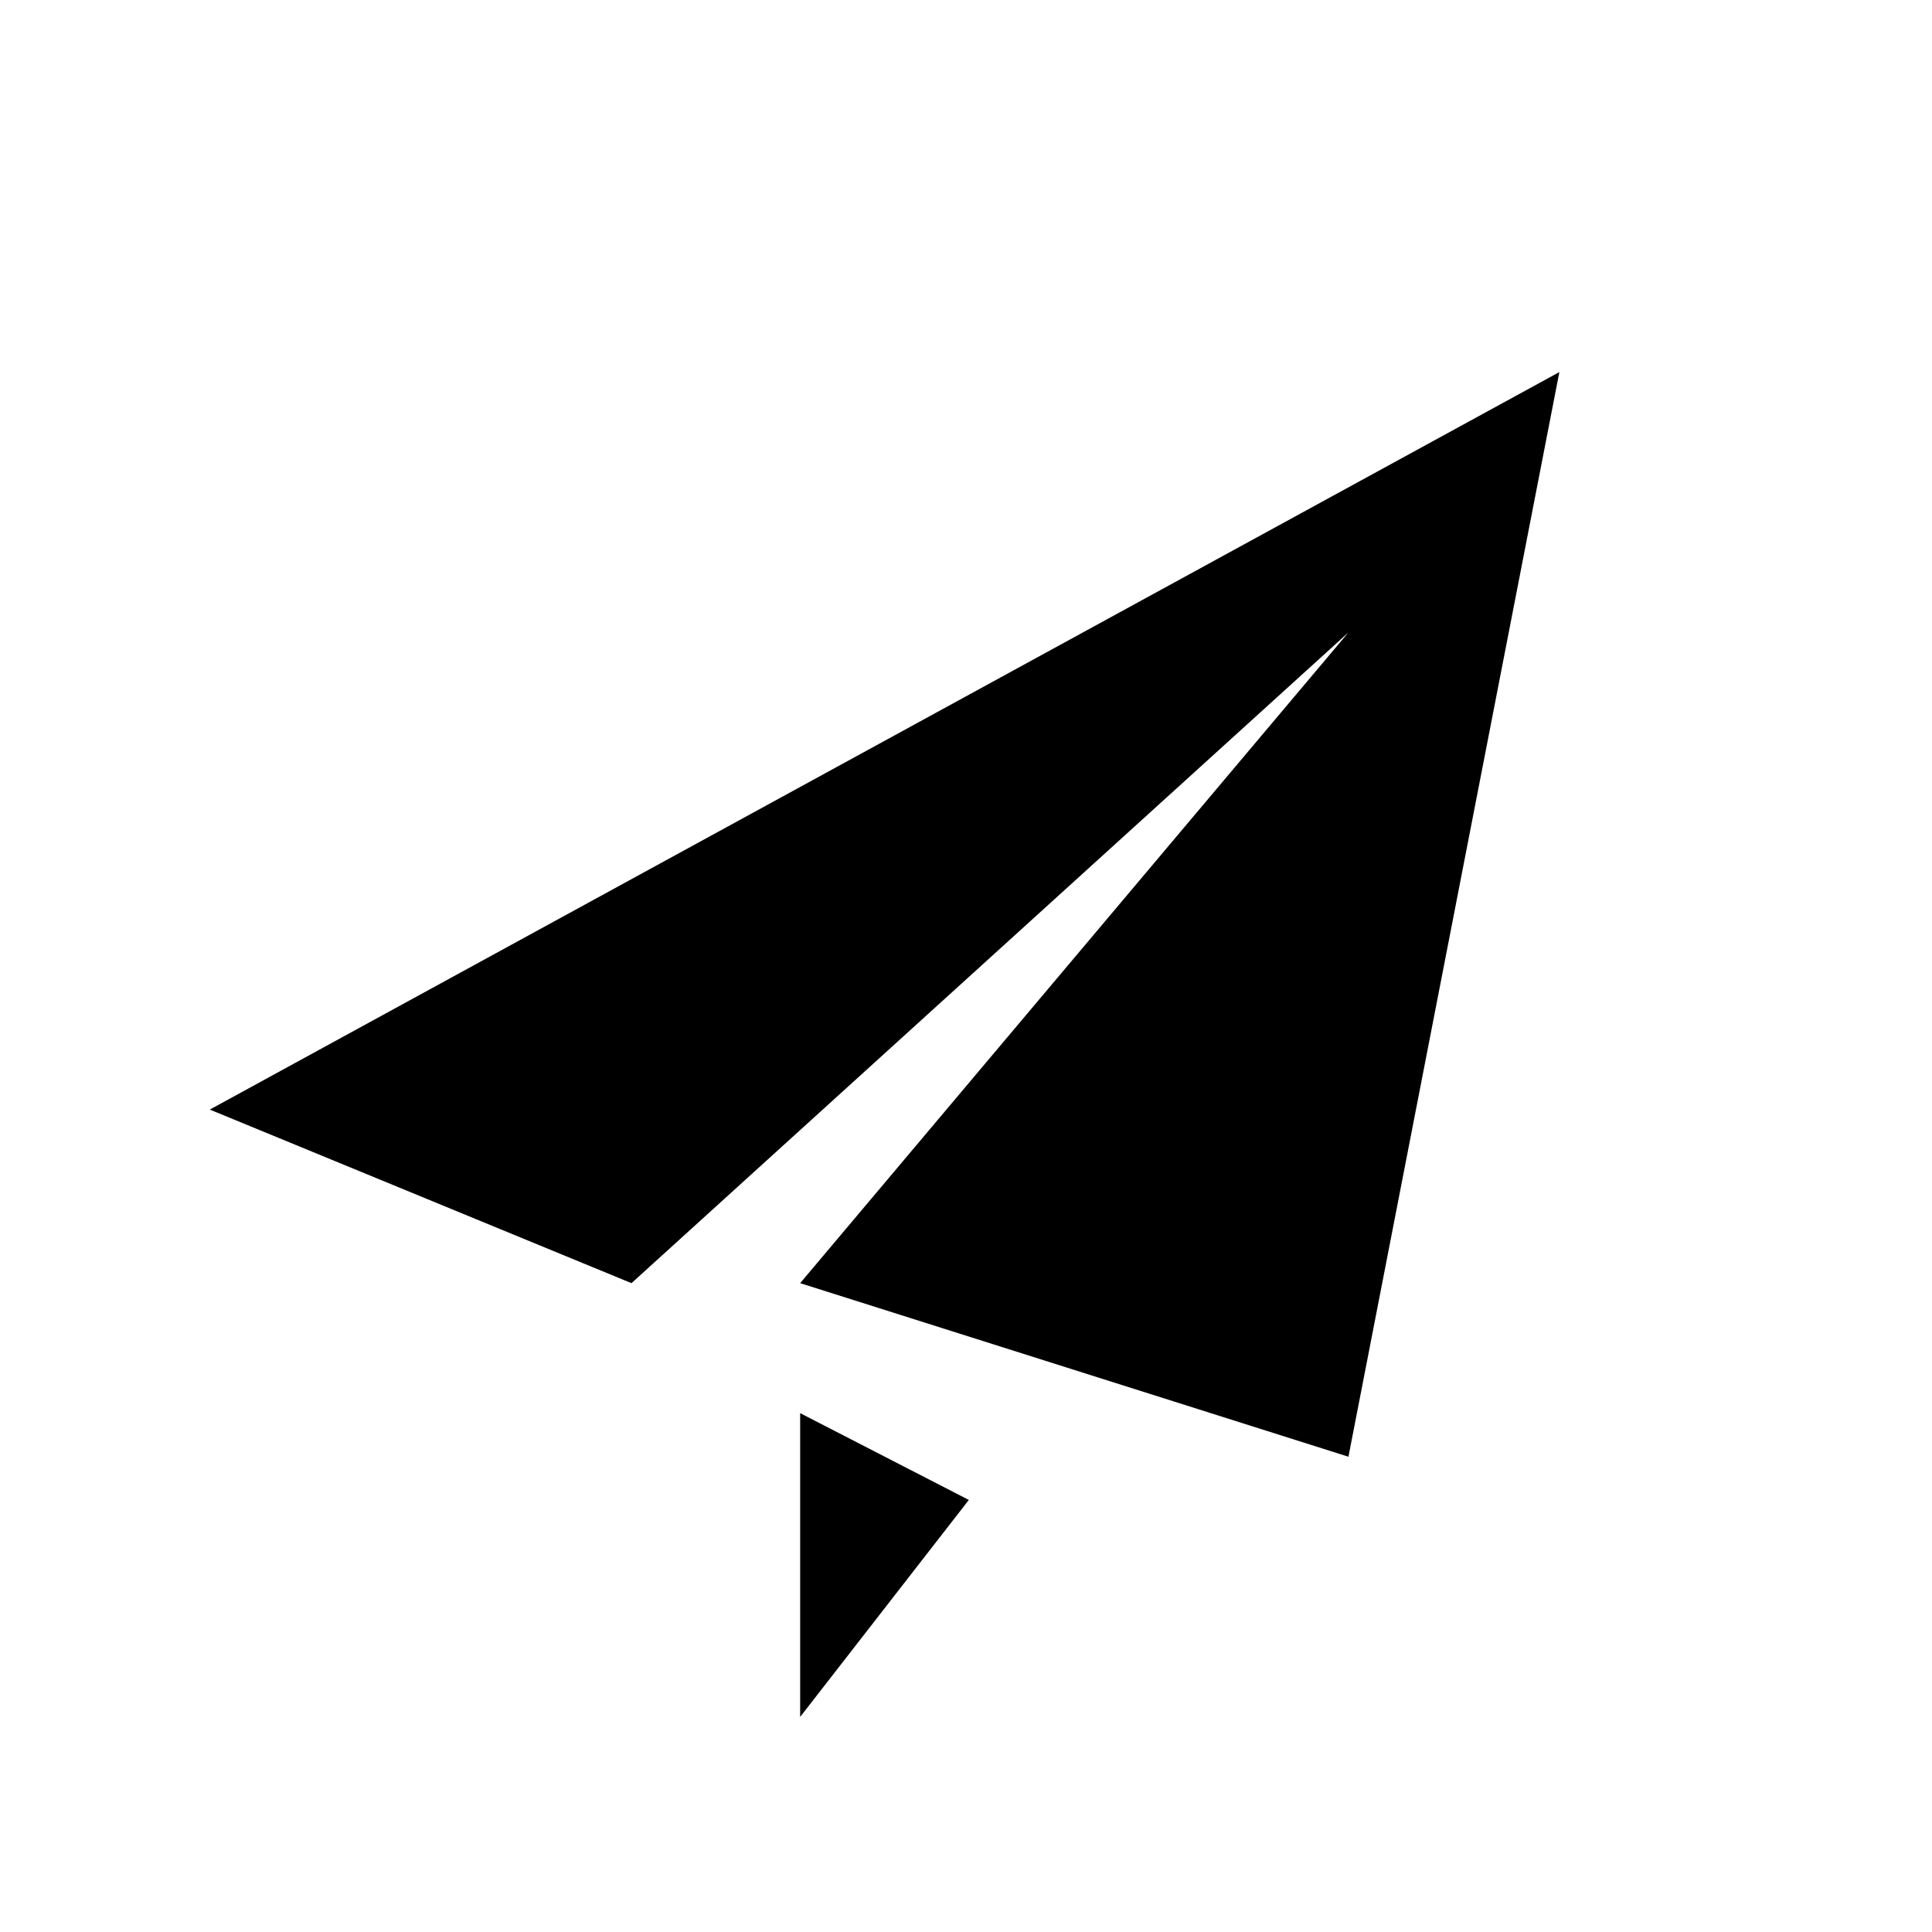
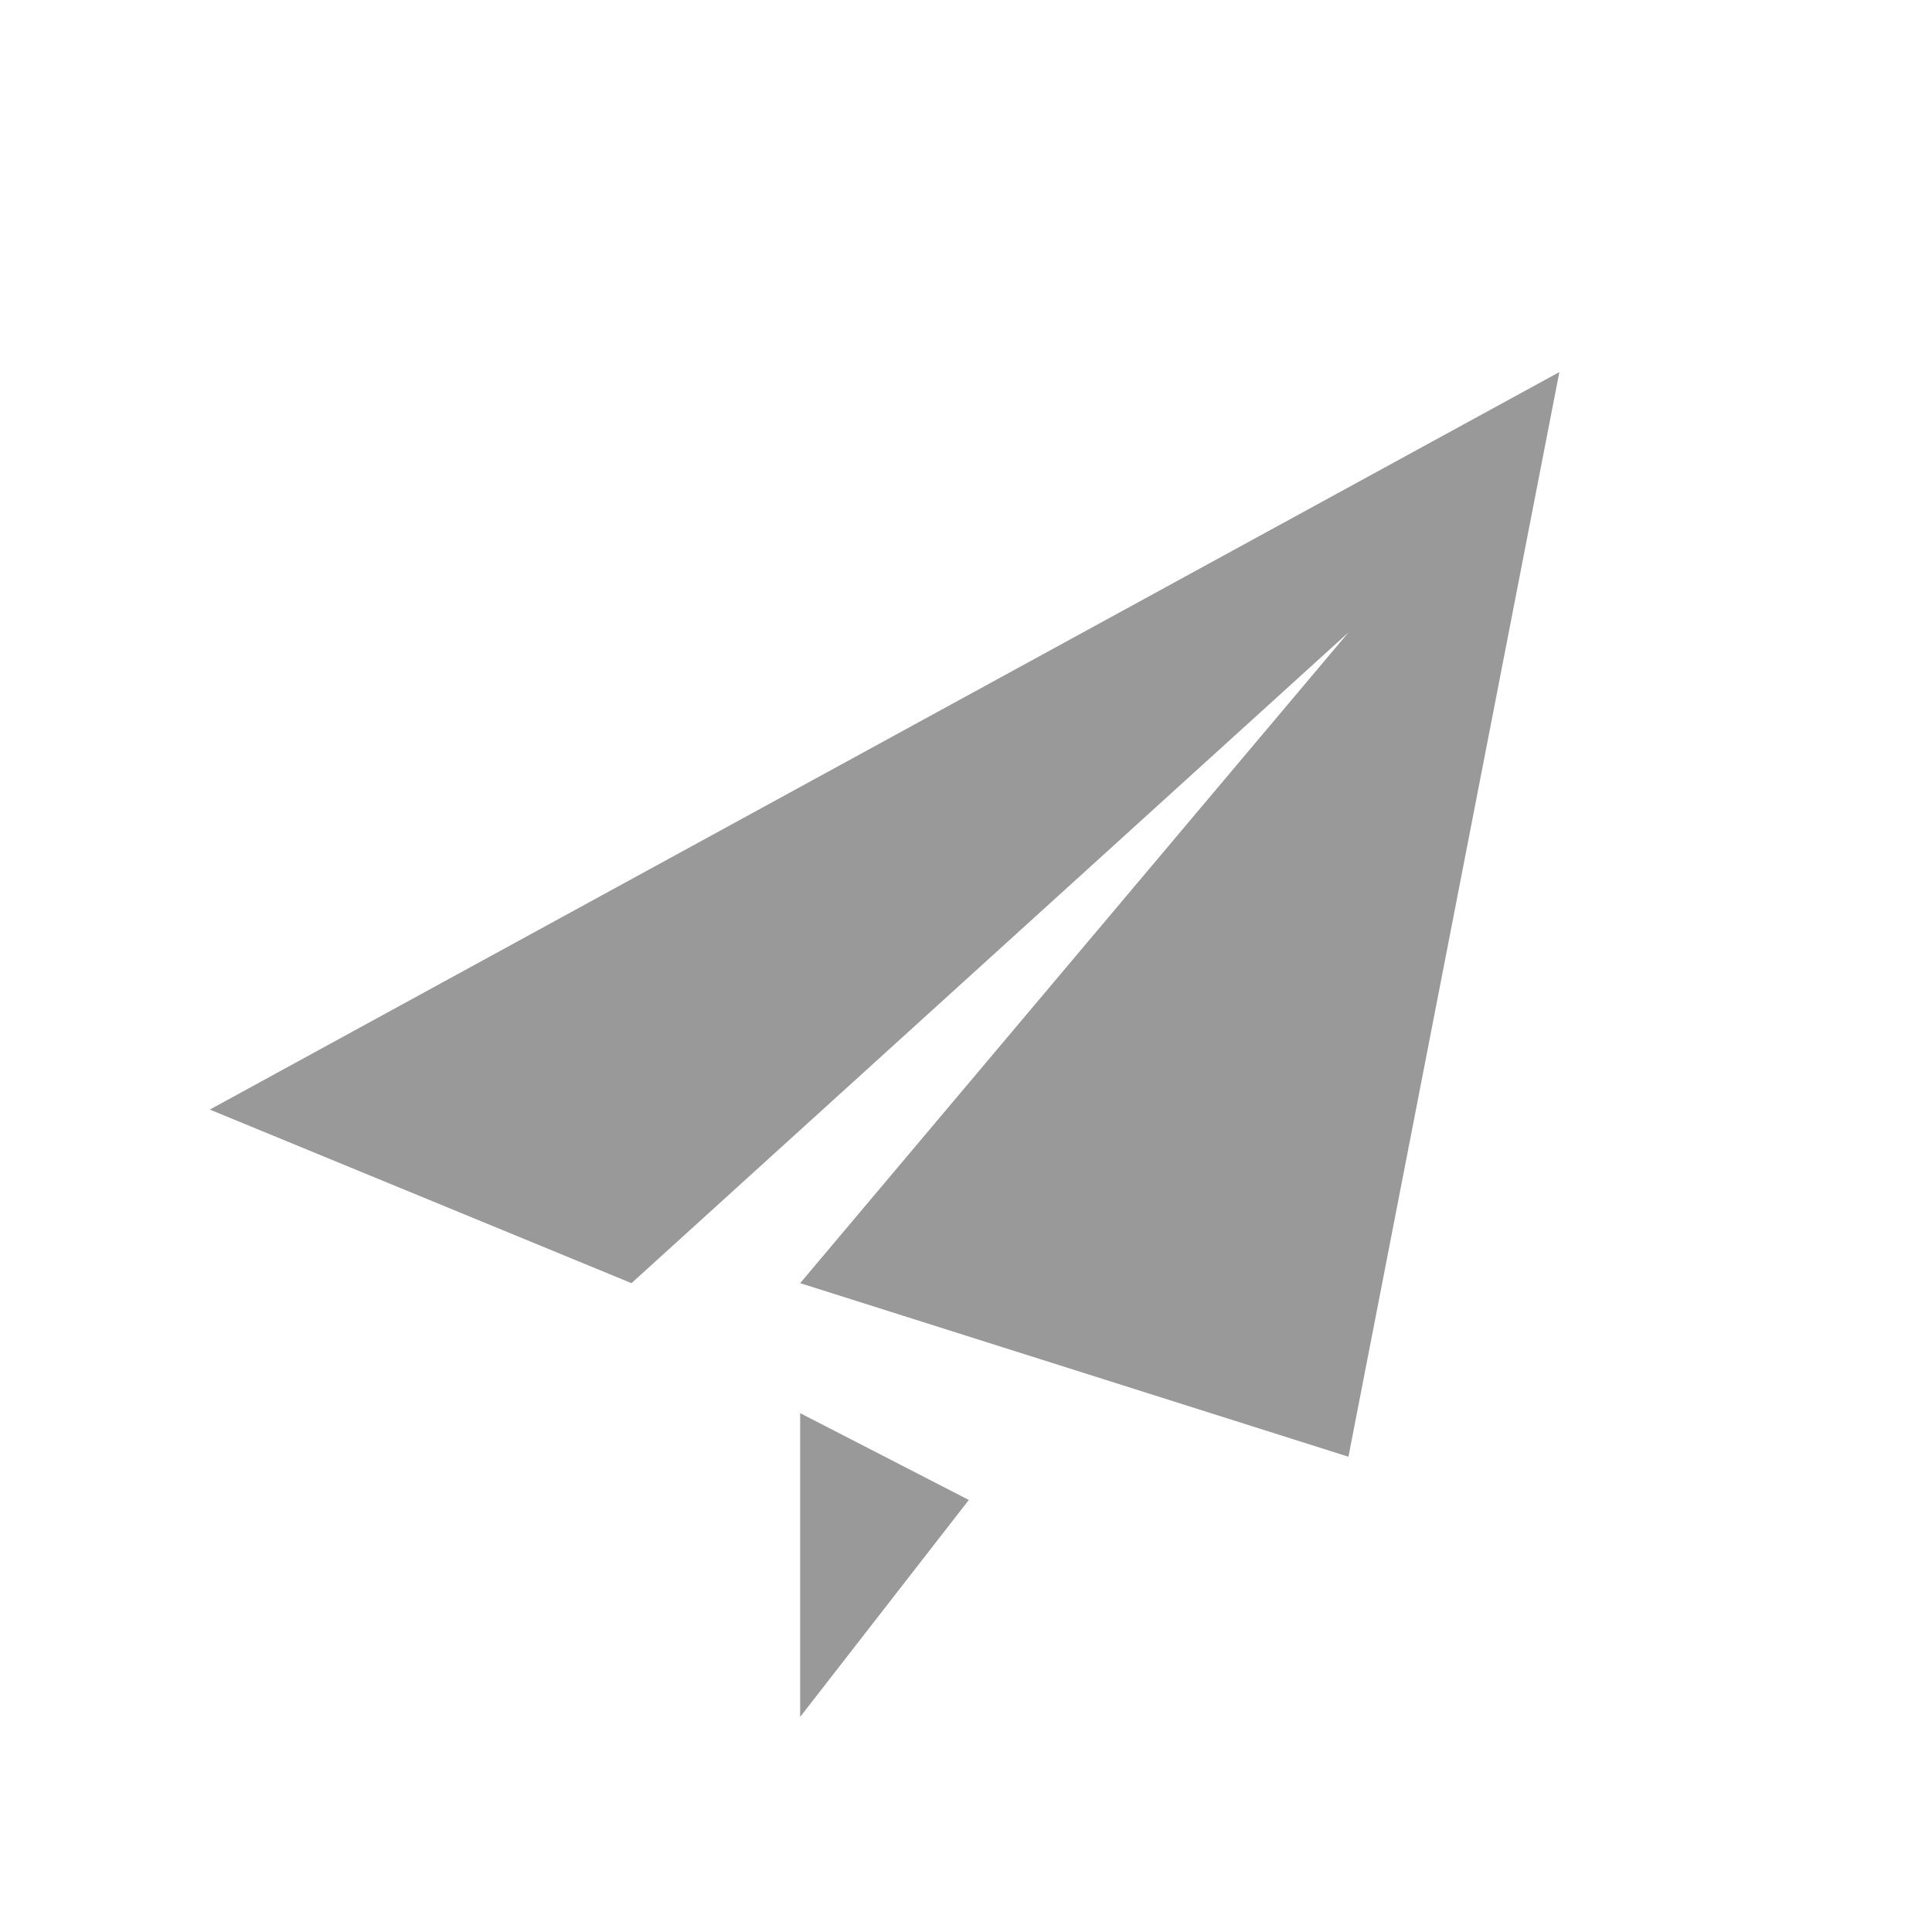
- <svg xmlns="http://www.w3.org/2000/svg" viewBox="0 0 1024 1024">
+ <svg xmlns="http://www.w3.org/2000/svg" fill="#999" viewBox="0 0 1024 1024">
  <path d="M714.7 772.1l-290.6-92 290.6-344.9-380 344.9-223.5-92 715.3-390.9-111.8 574.9zM424.1 910V749l89.4 46-89.4 115z" />
</svg>
